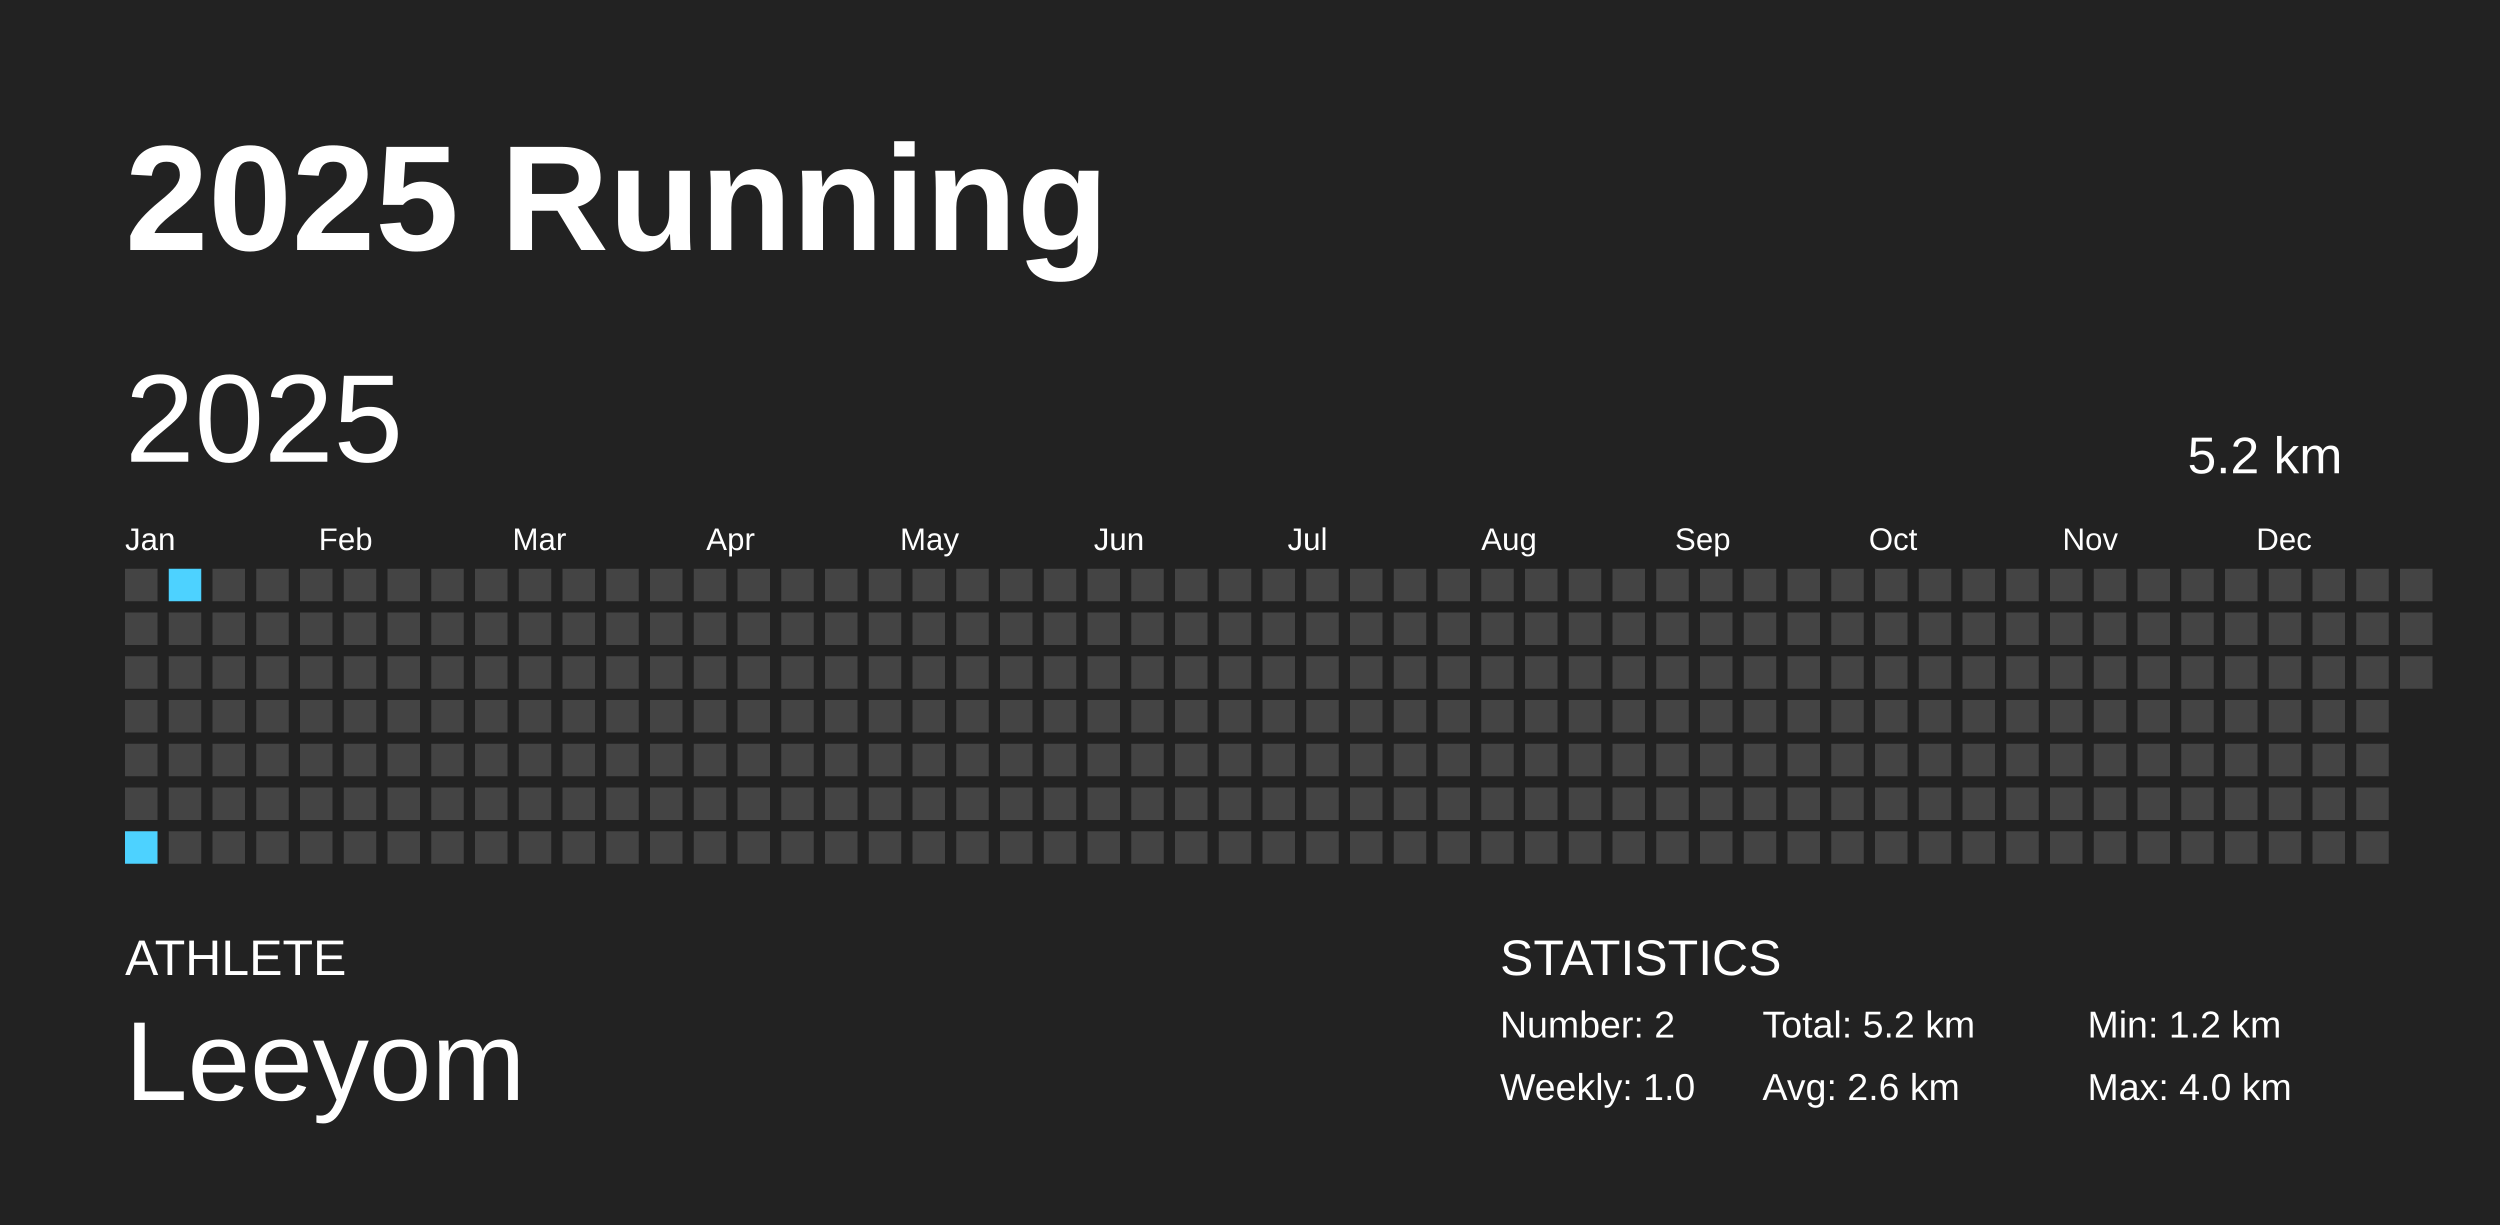
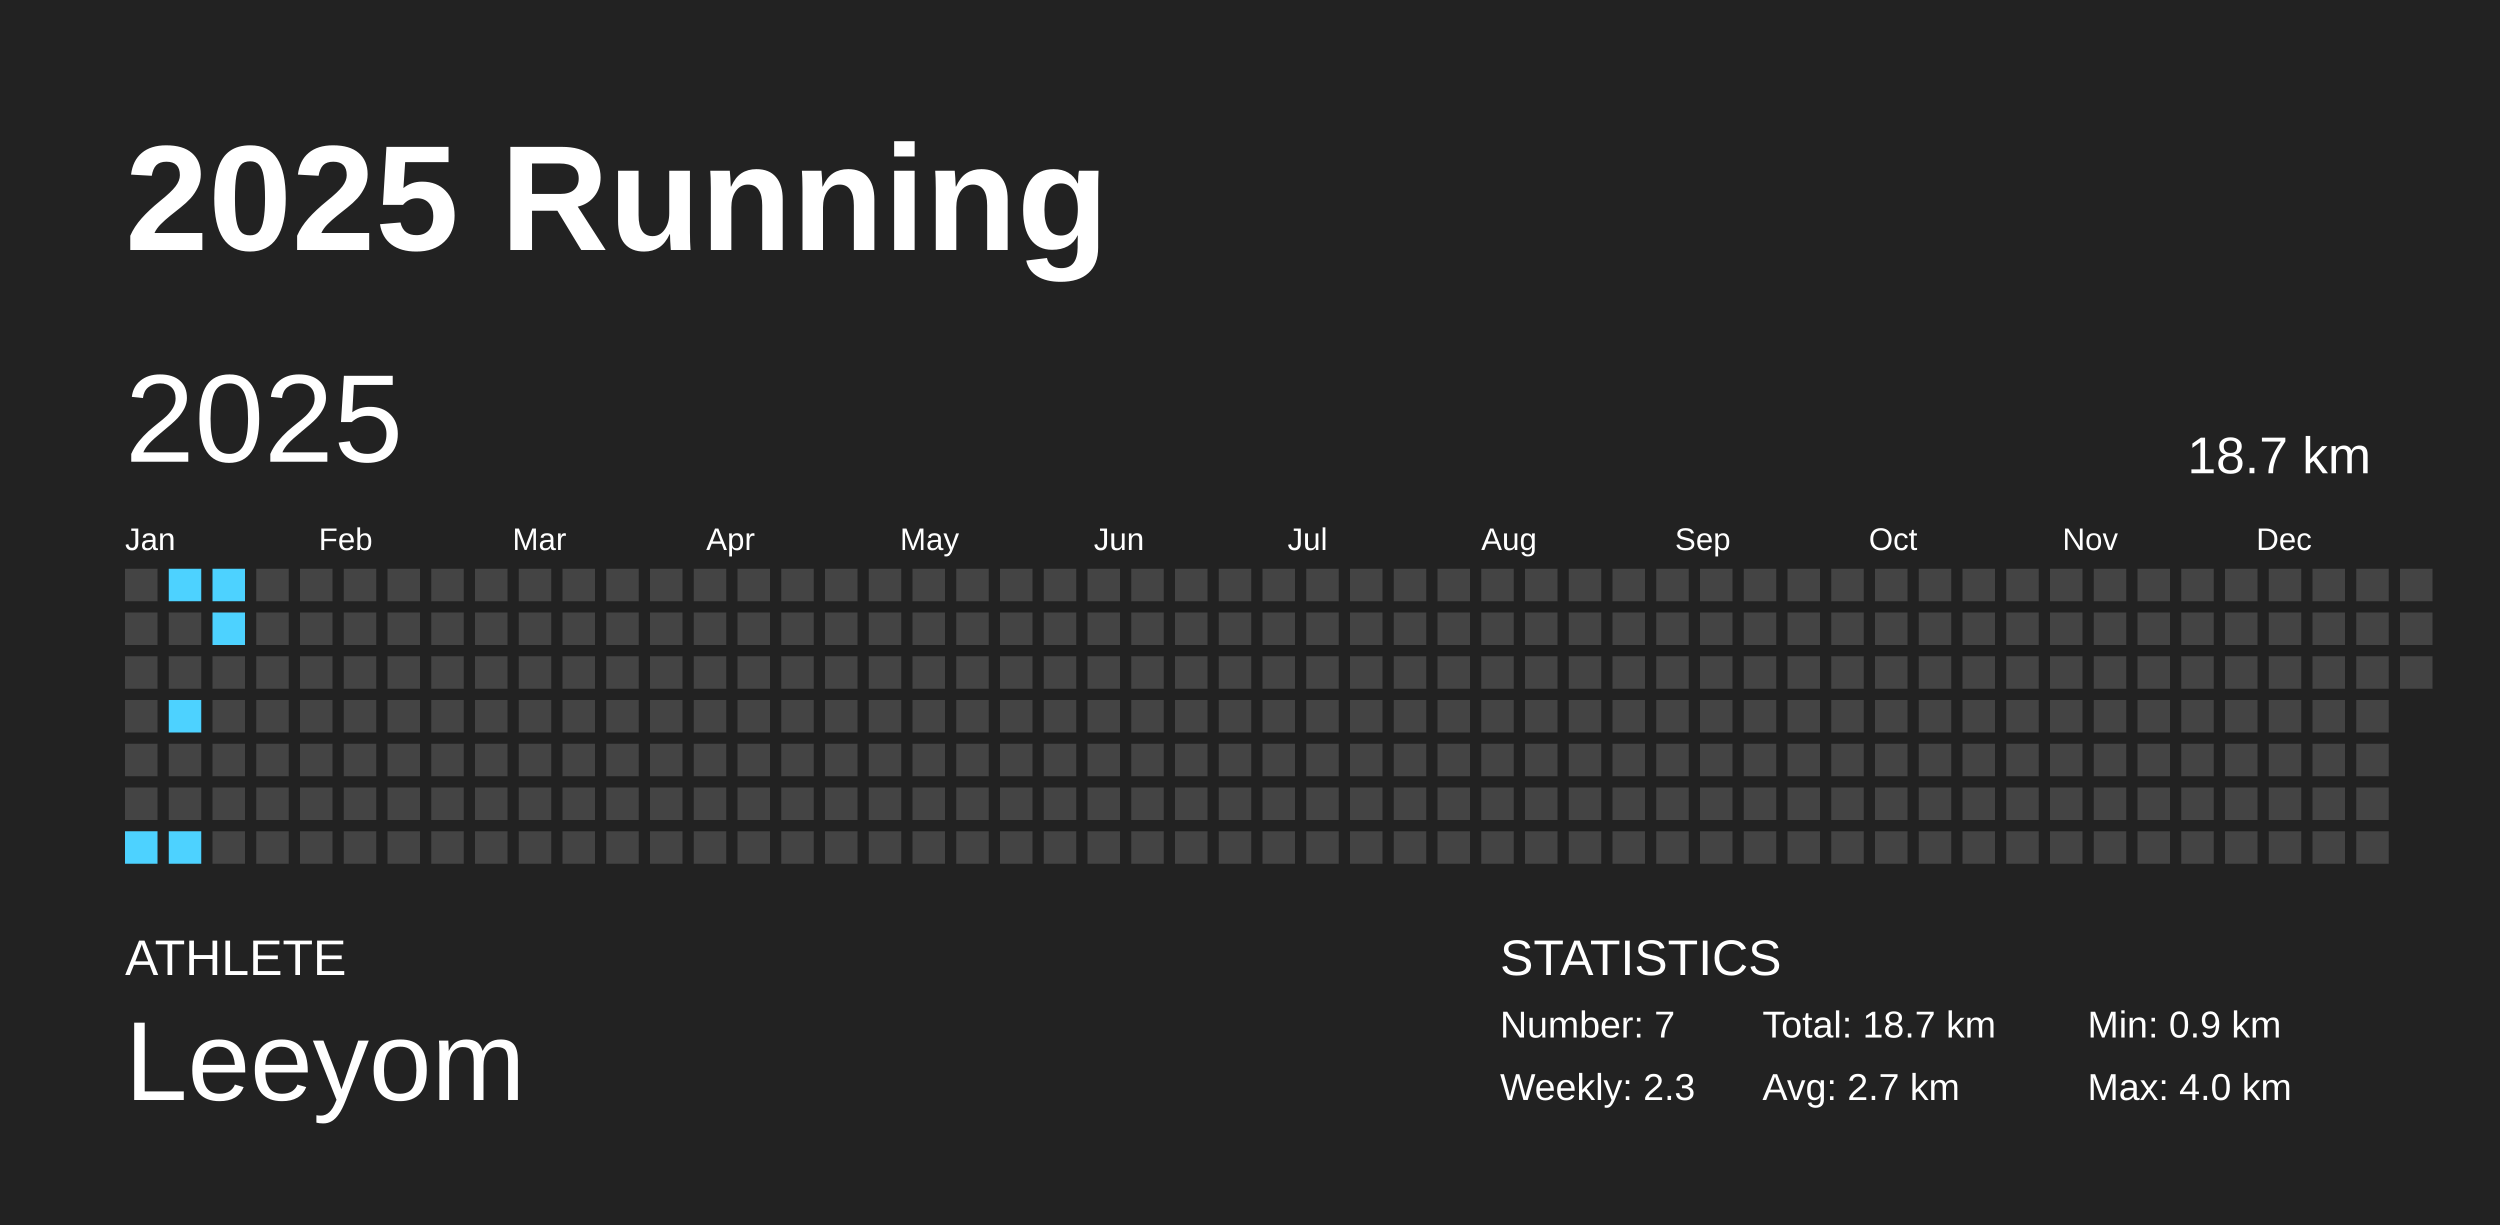
<svg xmlns="http://www.w3.org/2000/svg" baseProfile="full" height="98mm" version="1.1" viewBox="0,0,200,98" width="200mm">
  <defs />
  <rect fill="#222222" height="98" width="200" x="0" y="0" />
  <text fill="#FFFFFF" style="font-size:12px; font-family:Arial; font-weight:bold;" x="10" y="20">2025 Running</text>
  <text fill="#FFFFFF" style="font-size:4px; font-family:Arial" x="10" y="78">ATHLETE</text>
  <text fill="#FFFFFF" style="font-size:9px; font-family:Arial" x="10" y="88">Leeyom</text>
  <text fill="#FFFFFF" style="font-size:4px; font-family:Arial" x="120" y="78">STATISTICS</text>
-   <text fill="#FFFFFF" style="font-size:3px; font-family:Arial" x="120" y="83">Number: 2</text>
-   <text fill="#FFFFFF" style="font-size:3px; font-family:Arial" x="120" y="88">Weekly: 1.0</text>
-   <text fill="#FFFFFF" style="font-size:3px; font-family:Arial" x="141" y="83">Total: 5.2 km</text>
-   <text fill="#FFFFFF" style="font-size:3px; font-family:Arial" x="141" y="88">Avg: 2.6 km</text>
-   <text fill="#FFFFFF" style="font-size:3px; font-family:Arial" x="167" y="83">Min: 1.2 km</text>
+   <text fill="#FFFFFF" style="font-size:3px; font-family:Arial" x="120" y="83">Number: 7</text>
+   <text fill="#FFFFFF" style="font-size:3px; font-family:Arial" x="120" y="88">Weekly: 2.3</text>
+   <text fill="#FFFFFF" style="font-size:3px; font-family:Arial" x="141" y="83">Total: 18.7 km</text>
+   <text fill="#FFFFFF" style="font-size:3px; font-family:Arial" x="141" y="88">Avg: 2.7 km</text>
+   <text fill="#FFFFFF" style="font-size:3px; font-family:Arial" x="167" y="83">Min: 0.9 km</text>
  <text fill="#FFFFFF" style="font-size:3px; font-family:Arial" x="167" y="88">Max: 4.0 km</text>
  <text dominant-baseline="hanging" fill="#FFFFFF" style="font-size:10.0px; font-family:Arial;" x="10" y="30">2025</text>
-   <text dominant-baseline="hanging" fill="#FFFFFF" style="font-size:4.125px; font-family:Arial;" x="175" y="35">5.2 km</text>
+   <text dominant-baseline="hanging" fill="#FFFFFF" style="font-size:4.125px; font-family:Arial;" x="175" y="35">18.7 km</text>
  <text fill="#FFFFFF" style="font-size:2.5px; font-family:Arial" x="10.0" y="44">Jan</text>
  <text fill="#FFFFFF" style="font-size:2.5px; font-family:Arial" x="25.5" y="44">Feb</text>
  <text fill="#FFFFFF" style="font-size:2.5px; font-family:Arial" x="41.0" y="44">Mar</text>
  <text fill="#FFFFFF" style="font-size:2.5px; font-family:Arial" x="56.5" y="44">Apr</text>
  <text fill="#FFFFFF" style="font-size:2.5px; font-family:Arial" x="72.0" y="44">May</text>
  <text fill="#FFFFFF" style="font-size:2.5px; font-family:Arial" x="87.5" y="44">Jun</text>
  <text fill="#FFFFFF" style="font-size:2.5px; font-family:Arial" x="103.0" y="44">Jul</text>
  <text fill="#FFFFFF" style="font-size:2.5px; font-family:Arial" x="118.5" y="44">Aug</text>
  <text fill="#FFFFFF" style="font-size:2.5px; font-family:Arial" x="134.0" y="44">Sep</text>
  <text fill="#FFFFFF" style="font-size:2.5px; font-family:Arial" x="149.5" y="44">Oct</text>
  <text fill="#FFFFFF" style="font-size:2.5px; font-family:Arial" x="165.0" y="44">Nov</text>
  <text fill="#FFFFFF" style="font-size:2.5px; font-family:Arial" x="180.5" y="44">Dec</text>
  <rect fill="#444444" height="2.6" width="2.6" x="10.0" y="45.5" />
  <rect fill="#444444" height="2.6" width="2.6" x="10.0" y="49.0" />
  <rect fill="#444444" height="2.6" width="2.6" x="10.0" y="52.5" />
  <rect fill="#444444" height="2.6" width="2.6" x="10.0" y="56.0" />
  <rect fill="#444444" height="2.6" width="2.6" x="10.0" y="59.5" />
  <rect fill="#444444" height="2.6" width="2.6" x="10.0" y="63.0" />
  <rect fill="#4dd2ff" height="2.6" width="2.6" x="10.0" y="66.5" />
  <rect fill="#4dd2ff" height="2.6" width="2.6" x="13.5" y="45.5" />
  <rect fill="#444444" height="2.6" width="2.6" x="13.5" y="49.0" />
  <rect fill="#444444" height="2.6" width="2.6" x="13.5" y="52.5" />
-   <rect fill="#444444" height="2.6" width="2.6" x="13.5" y="56.0" />
+   <rect fill="#4dd2ff" height="2.6" width="2.6" x="13.5" y="56.0" />
  <rect fill="#444444" height="2.6" width="2.6" x="13.5" y="59.5" />
  <rect fill="#444444" height="2.6" width="2.6" x="13.5" y="63.0" />
-   <rect fill="#444444" height="2.6" width="2.6" x="13.5" y="66.5" />
-   <rect fill="#444444" height="2.6" width="2.6" x="17.0" y="45.5" />
-   <rect fill="#444444" height="2.6" width="2.6" x="17.0" y="49.0" />
+   <rect fill="#4dd2ff" height="2.6" width="2.6" x="13.5" y="66.5" />
+   <rect fill="#4dd2ff" height="2.6" width="2.6" x="17.0" y="45.5" />
+   <rect fill="#4dd2ff" height="2.6" width="2.6" x="17.0" y="49.0" />
  <rect fill="#444444" height="2.6" width="2.6" x="17.0" y="52.5" />
  <rect fill="#444444" height="2.6" width="2.6" x="17.0" y="56.0" />
  <rect fill="#444444" height="2.6" width="2.6" x="17.0" y="59.5" />
  <rect fill="#444444" height="2.6" width="2.6" x="17.0" y="63.0" />
  <rect fill="#444444" height="2.6" width="2.6" x="17.0" y="66.5" />
  <rect fill="#444444" height="2.6" width="2.6" x="20.5" y="45.5" />
  <rect fill="#444444" height="2.6" width="2.6" x="20.5" y="49.0" />
  <rect fill="#444444" height="2.6" width="2.6" x="20.5" y="52.5" />
  <rect fill="#444444" height="2.6" width="2.6" x="20.5" y="56.0" />
  <rect fill="#444444" height="2.6" width="2.6" x="20.5" y="59.5" />
  <rect fill="#444444" height="2.6" width="2.6" x="20.5" y="63.0" />
  <rect fill="#444444" height="2.6" width="2.6" x="20.5" y="66.5" />
  <rect fill="#444444" height="2.6" width="2.6" x="24.0" y="45.5" />
  <rect fill="#444444" height="2.6" width="2.6" x="24.0" y="49.0" />
  <rect fill="#444444" height="2.6" width="2.6" x="24.0" y="52.5" />
  <rect fill="#444444" height="2.6" width="2.6" x="24.0" y="56.0" />
  <rect fill="#444444" height="2.6" width="2.6" x="24.0" y="59.5" />
  <rect fill="#444444" height="2.6" width="2.6" x="24.0" y="63.0" />
  <rect fill="#444444" height="2.6" width="2.6" x="24.0" y="66.5" />
  <rect fill="#444444" height="2.6" width="2.6" x="27.5" y="45.5" />
  <rect fill="#444444" height="2.6" width="2.6" x="27.5" y="49.0" />
  <rect fill="#444444" height="2.6" width="2.6" x="27.5" y="52.5" />
  <rect fill="#444444" height="2.6" width="2.6" x="27.5" y="56.0" />
  <rect fill="#444444" height="2.6" width="2.6" x="27.5" y="59.5" />
  <rect fill="#444444" height="2.6" width="2.6" x="27.5" y="63.0" />
  <rect fill="#444444" height="2.6" width="2.6" x="27.5" y="66.5" />
  <rect fill="#444444" height="2.6" width="2.6" x="31.0" y="45.5" />
  <rect fill="#444444" height="2.6" width="2.6" x="31.0" y="49.0" />
  <rect fill="#444444" height="2.6" width="2.6" x="31.0" y="52.5" />
  <rect fill="#444444" height="2.6" width="2.6" x="31.0" y="56.0" />
  <rect fill="#444444" height="2.6" width="2.6" x="31.0" y="59.5" />
  <rect fill="#444444" height="2.6" width="2.6" x="31.0" y="63.0" />
  <rect fill="#444444" height="2.6" width="2.6" x="31.0" y="66.5" />
  <rect fill="#444444" height="2.6" width="2.6" x="34.5" y="45.5" />
  <rect fill="#444444" height="2.6" width="2.6" x="34.5" y="49.0" />
  <rect fill="#444444" height="2.6" width="2.6" x="34.5" y="52.5" />
  <rect fill="#444444" height="2.6" width="2.6" x="34.5" y="56.0" />
  <rect fill="#444444" height="2.6" width="2.6" x="34.5" y="59.5" />
  <rect fill="#444444" height="2.6" width="2.6" x="34.5" y="63.0" />
  <rect fill="#444444" height="2.6" width="2.6" x="34.5" y="66.5" />
  <rect fill="#444444" height="2.6" width="2.6" x="38.0" y="45.5" />
  <rect fill="#444444" height="2.6" width="2.6" x="38.0" y="49.0" />
  <rect fill="#444444" height="2.6" width="2.6" x="38.0" y="52.5" />
  <rect fill="#444444" height="2.6" width="2.6" x="38.0" y="56.0" />
  <rect fill="#444444" height="2.6" width="2.6" x="38.0" y="59.5" />
  <rect fill="#444444" height="2.6" width="2.6" x="38.0" y="63.0" />
  <rect fill="#444444" height="2.6" width="2.6" x="38.0" y="66.5" />
  <rect fill="#444444" height="2.6" width="2.6" x="41.5" y="45.5" />
  <rect fill="#444444" height="2.6" width="2.6" x="41.5" y="49.0" />
  <rect fill="#444444" height="2.6" width="2.6" x="41.5" y="52.5" />
  <rect fill="#444444" height="2.6" width="2.6" x="41.5" y="56.0" />
  <rect fill="#444444" height="2.6" width="2.6" x="41.5" y="59.5" />
  <rect fill="#444444" height="2.6" width="2.6" x="41.5" y="63.0" />
  <rect fill="#444444" height="2.6" width="2.6" x="41.5" y="66.5" />
  <rect fill="#444444" height="2.6" width="2.6" x="45.0" y="45.5" />
  <rect fill="#444444" height="2.6" width="2.6" x="45.0" y="49.0" />
  <rect fill="#444444" height="2.6" width="2.6" x="45.0" y="52.5" />
  <rect fill="#444444" height="2.6" width="2.6" x="45.0" y="56.0" />
  <rect fill="#444444" height="2.6" width="2.6" x="45.0" y="59.5" />
  <rect fill="#444444" height="2.6" width="2.6" x="45.0" y="63.0" />
  <rect fill="#444444" height="2.6" width="2.6" x="45.0" y="66.5" />
  <rect fill="#444444" height="2.6" width="2.6" x="48.5" y="45.5" />
  <rect fill="#444444" height="2.6" width="2.6" x="48.5" y="49.0" />
  <rect fill="#444444" height="2.6" width="2.6" x="48.5" y="52.5" />
  <rect fill="#444444" height="2.6" width="2.6" x="48.5" y="56.0" />
  <rect fill="#444444" height="2.6" width="2.6" x="48.5" y="59.5" />
  <rect fill="#444444" height="2.6" width="2.6" x="48.5" y="63.0" />
  <rect fill="#444444" height="2.6" width="2.6" x="48.5" y="66.5" />
  <rect fill="#444444" height="2.6" width="2.6" x="52.0" y="45.5" />
  <rect fill="#444444" height="2.6" width="2.6" x="52.0" y="49.0" />
  <rect fill="#444444" height="2.6" width="2.6" x="52.0" y="52.5" />
  <rect fill="#444444" height="2.6" width="2.6" x="52.0" y="56.0" />
  <rect fill="#444444" height="2.6" width="2.6" x="52.0" y="59.5" />
  <rect fill="#444444" height="2.6" width="2.6" x="52.0" y="63.0" />
  <rect fill="#444444" height="2.6" width="2.6" x="52.0" y="66.5" />
  <rect fill="#444444" height="2.6" width="2.6" x="55.5" y="45.5" />
  <rect fill="#444444" height="2.6" width="2.6" x="55.5" y="49.0" />
  <rect fill="#444444" height="2.6" width="2.6" x="55.5" y="52.5" />
  <rect fill="#444444" height="2.6" width="2.6" x="55.5" y="56.0" />
  <rect fill="#444444" height="2.6" width="2.6" x="55.5" y="59.5" />
  <rect fill="#444444" height="2.6" width="2.6" x="55.5" y="63.0" />
  <rect fill="#444444" height="2.6" width="2.6" x="55.5" y="66.5" />
  <rect fill="#444444" height="2.6" width="2.6" x="59.0" y="45.5" />
  <rect fill="#444444" height="2.6" width="2.6" x="59.0" y="49.0" />
  <rect fill="#444444" height="2.6" width="2.6" x="59.0" y="52.5" />
  <rect fill="#444444" height="2.6" width="2.6" x="59.0" y="56.0" />
  <rect fill="#444444" height="2.6" width="2.6" x="59.0" y="59.5" />
  <rect fill="#444444" height="2.6" width="2.6" x="59.0" y="63.0" />
  <rect fill="#444444" height="2.6" width="2.6" x="59.0" y="66.5" />
  <rect fill="#444444" height="2.6" width="2.6" x="62.5" y="45.5" />
  <rect fill="#444444" height="2.6" width="2.6" x="62.5" y="49.0" />
  <rect fill="#444444" height="2.6" width="2.6" x="62.5" y="52.5" />
  <rect fill="#444444" height="2.6" width="2.6" x="62.5" y="56.0" />
  <rect fill="#444444" height="2.6" width="2.6" x="62.5" y="59.5" />
  <rect fill="#444444" height="2.6" width="2.6" x="62.5" y="63.0" />
  <rect fill="#444444" height="2.6" width="2.6" x="62.5" y="66.5" />
  <rect fill="#444444" height="2.6" width="2.6" x="66.0" y="45.5" />
  <rect fill="#444444" height="2.6" width="2.6" x="66.0" y="49.0" />
  <rect fill="#444444" height="2.6" width="2.6" x="66.0" y="52.5" />
  <rect fill="#444444" height="2.6" width="2.6" x="66.0" y="56.0" />
  <rect fill="#444444" height="2.6" width="2.6" x="66.0" y="59.5" />
  <rect fill="#444444" height="2.6" width="2.6" x="66.0" y="63.0" />
  <rect fill="#444444" height="2.6" width="2.6" x="66.0" y="66.5" />
  <rect fill="#444444" height="2.6" width="2.6" x="69.5" y="45.5" />
  <rect fill="#444444" height="2.6" width="2.6" x="69.5" y="49.0" />
  <rect fill="#444444" height="2.6" width="2.6" x="69.5" y="52.5" />
  <rect fill="#444444" height="2.6" width="2.6" x="69.5" y="56.0" />
  <rect fill="#444444" height="2.6" width="2.6" x="69.5" y="59.5" />
  <rect fill="#444444" height="2.6" width="2.6" x="69.5" y="63.0" />
  <rect fill="#444444" height="2.6" width="2.6" x="69.5" y="66.5" />
  <rect fill="#444444" height="2.6" width="2.6" x="73.0" y="45.5" />
  <rect fill="#444444" height="2.6" width="2.6" x="73.0" y="49.0" />
  <rect fill="#444444" height="2.6" width="2.6" x="73.0" y="52.5" />
  <rect fill="#444444" height="2.6" width="2.6" x="73.0" y="56.0" />
  <rect fill="#444444" height="2.6" width="2.6" x="73.0" y="59.5" />
  <rect fill="#444444" height="2.6" width="2.6" x="73.0" y="63.0" />
  <rect fill="#444444" height="2.6" width="2.6" x="73.0" y="66.5" />
  <rect fill="#444444" height="2.6" width="2.6" x="76.5" y="45.5" />
  <rect fill="#444444" height="2.6" width="2.6" x="76.5" y="49.0" />
  <rect fill="#444444" height="2.6" width="2.6" x="76.5" y="52.5" />
  <rect fill="#444444" height="2.6" width="2.6" x="76.5" y="56.0" />
  <rect fill="#444444" height="2.6" width="2.6" x="76.5" y="59.5" />
  <rect fill="#444444" height="2.6" width="2.6" x="76.5" y="63.0" />
  <rect fill="#444444" height="2.6" width="2.6" x="76.5" y="66.5" />
  <rect fill="#444444" height="2.6" width="2.6" x="80.0" y="45.5" />
  <rect fill="#444444" height="2.6" width="2.6" x="80.0" y="49.0" />
  <rect fill="#444444" height="2.6" width="2.6" x="80.0" y="52.5" />
  <rect fill="#444444" height="2.6" width="2.6" x="80.0" y="56.0" />
  <rect fill="#444444" height="2.6" width="2.6" x="80.0" y="59.5" />
  <rect fill="#444444" height="2.6" width="2.6" x="80.0" y="63.0" />
  <rect fill="#444444" height="2.6" width="2.6" x="80.0" y="66.5" />
  <rect fill="#444444" height="2.6" width="2.6" x="83.5" y="45.5" />
  <rect fill="#444444" height="2.6" width="2.6" x="83.5" y="49.0" />
  <rect fill="#444444" height="2.6" width="2.6" x="83.5" y="52.5" />
  <rect fill="#444444" height="2.6" width="2.6" x="83.5" y="56.0" />
  <rect fill="#444444" height="2.6" width="2.6" x="83.5" y="59.5" />
  <rect fill="#444444" height="2.6" width="2.6" x="83.5" y="63.0" />
  <rect fill="#444444" height="2.6" width="2.6" x="83.5" y="66.5" />
  <rect fill="#444444" height="2.6" width="2.6" x="87.0" y="45.5" />
  <rect fill="#444444" height="2.6" width="2.6" x="87.0" y="49.0" />
  <rect fill="#444444" height="2.6" width="2.6" x="87.0" y="52.5" />
  <rect fill="#444444" height="2.6" width="2.6" x="87.0" y="56.0" />
  <rect fill="#444444" height="2.6" width="2.6" x="87.0" y="59.5" />
  <rect fill="#444444" height="2.6" width="2.6" x="87.0" y="63.0" />
  <rect fill="#444444" height="2.6" width="2.6" x="87.0" y="66.5" />
  <rect fill="#444444" height="2.6" width="2.6" x="90.5" y="45.5" />
  <rect fill="#444444" height="2.6" width="2.6" x="90.5" y="49.0" />
  <rect fill="#444444" height="2.6" width="2.6" x="90.5" y="52.5" />
  <rect fill="#444444" height="2.6" width="2.6" x="90.5" y="56.0" />
  <rect fill="#444444" height="2.6" width="2.6" x="90.5" y="59.5" />
  <rect fill="#444444" height="2.6" width="2.6" x="90.5" y="63.0" />
  <rect fill="#444444" height="2.6" width="2.6" x="90.5" y="66.5" />
  <rect fill="#444444" height="2.6" width="2.6" x="94.0" y="45.5" />
  <rect fill="#444444" height="2.6" width="2.6" x="94.0" y="49.0" />
  <rect fill="#444444" height="2.6" width="2.6" x="94.0" y="52.5" />
  <rect fill="#444444" height="2.6" width="2.6" x="94.0" y="56.0" />
  <rect fill="#444444" height="2.6" width="2.6" x="94.0" y="59.5" />
  <rect fill="#444444" height="2.6" width="2.6" x="94.0" y="63.0" />
  <rect fill="#444444" height="2.6" width="2.6" x="94.0" y="66.5" />
  <rect fill="#444444" height="2.6" width="2.6" x="97.5" y="45.5" />
  <rect fill="#444444" height="2.6" width="2.6" x="97.5" y="49.0" />
  <rect fill="#444444" height="2.6" width="2.6" x="97.5" y="52.5" />
  <rect fill="#444444" height="2.6" width="2.6" x="97.5" y="56.0" />
  <rect fill="#444444" height="2.6" width="2.6" x="97.5" y="59.5" />
  <rect fill="#444444" height="2.6" width="2.6" x="97.5" y="63.0" />
  <rect fill="#444444" height="2.6" width="2.6" x="97.5" y="66.5" />
  <rect fill="#444444" height="2.6" width="2.6" x="101.0" y="45.5" />
  <rect fill="#444444" height="2.6" width="2.6" x="101.0" y="49.0" />
  <rect fill="#444444" height="2.6" width="2.6" x="101.0" y="52.5" />
  <rect fill="#444444" height="2.6" width="2.6" x="101.0" y="56.0" />
  <rect fill="#444444" height="2.6" width="2.6" x="101.0" y="59.5" />
  <rect fill="#444444" height="2.6" width="2.6" x="101.0" y="63.0" />
  <rect fill="#444444" height="2.6" width="2.6" x="101.0" y="66.5" />
  <rect fill="#444444" height="2.6" width="2.6" x="104.5" y="45.5" />
  <rect fill="#444444" height="2.6" width="2.6" x="104.5" y="49.0" />
  <rect fill="#444444" height="2.6" width="2.6" x="104.5" y="52.5" />
  <rect fill="#444444" height="2.6" width="2.6" x="104.5" y="56.0" />
  <rect fill="#444444" height="2.6" width="2.6" x="104.5" y="59.5" />
  <rect fill="#444444" height="2.6" width="2.6" x="104.5" y="63.0" />
  <rect fill="#444444" height="2.6" width="2.6" x="104.5" y="66.5" />
  <rect fill="#444444" height="2.6" width="2.6" x="108.0" y="45.5" />
  <rect fill="#444444" height="2.6" width="2.6" x="108.0" y="49.0" />
  <rect fill="#444444" height="2.6" width="2.6" x="108.0" y="52.5" />
  <rect fill="#444444" height="2.6" width="2.6" x="108.0" y="56.0" />
  <rect fill="#444444" height="2.6" width="2.6" x="108.0" y="59.5" />
  <rect fill="#444444" height="2.6" width="2.6" x="108.0" y="63.0" />
  <rect fill="#444444" height="2.6" width="2.6" x="108.0" y="66.5" />
  <rect fill="#444444" height="2.6" width="2.6" x="111.5" y="45.5" />
  <rect fill="#444444" height="2.6" width="2.6" x="111.5" y="49.0" />
  <rect fill="#444444" height="2.6" width="2.6" x="111.5" y="52.5" />
  <rect fill="#444444" height="2.6" width="2.6" x="111.5" y="56.0" />
  <rect fill="#444444" height="2.6" width="2.6" x="111.5" y="59.5" />
  <rect fill="#444444" height="2.6" width="2.6" x="111.5" y="63.0" />
  <rect fill="#444444" height="2.6" width="2.6" x="111.5" y="66.5" />
  <rect fill="#444444" height="2.6" width="2.6" x="115.0" y="45.5" />
  <rect fill="#444444" height="2.6" width="2.6" x="115.0" y="49.0" />
  <rect fill="#444444" height="2.6" width="2.6" x="115.0" y="52.5" />
  <rect fill="#444444" height="2.6" width="2.6" x="115.0" y="56.0" />
  <rect fill="#444444" height="2.6" width="2.6" x="115.0" y="59.5" />
  <rect fill="#444444" height="2.6" width="2.6" x="115.0" y="63.0" />
  <rect fill="#444444" height="2.6" width="2.6" x="115.0" y="66.5" />
  <rect fill="#444444" height="2.6" width="2.6" x="118.5" y="45.5" />
  <rect fill="#444444" height="2.6" width="2.6" x="118.5" y="49.0" />
  <rect fill="#444444" height="2.6" width="2.6" x="118.5" y="52.5" />
  <rect fill="#444444" height="2.6" width="2.6" x="118.5" y="56.0" />
  <rect fill="#444444" height="2.6" width="2.6" x="118.5" y="59.5" />
  <rect fill="#444444" height="2.6" width="2.6" x="118.5" y="63.0" />
  <rect fill="#444444" height="2.6" width="2.6" x="118.5" y="66.5" />
  <rect fill="#444444" height="2.6" width="2.6" x="122.0" y="45.5" />
  <rect fill="#444444" height="2.6" width="2.6" x="122.0" y="49.0" />
  <rect fill="#444444" height="2.6" width="2.6" x="122.0" y="52.5" />
  <rect fill="#444444" height="2.6" width="2.6" x="122.0" y="56.0" />
  <rect fill="#444444" height="2.6" width="2.6" x="122.0" y="59.5" />
  <rect fill="#444444" height="2.6" width="2.6" x="122.0" y="63.0" />
  <rect fill="#444444" height="2.6" width="2.6" x="122.0" y="66.5" />
  <rect fill="#444444" height="2.6" width="2.6" x="125.5" y="45.5" />
  <rect fill="#444444" height="2.6" width="2.6" x="125.5" y="49.0" />
  <rect fill="#444444" height="2.6" width="2.6" x="125.5" y="52.5" />
  <rect fill="#444444" height="2.6" width="2.6" x="125.5" y="56.0" />
  <rect fill="#444444" height="2.6" width="2.6" x="125.5" y="59.5" />
  <rect fill="#444444" height="2.6" width="2.6" x="125.5" y="63.0" />
  <rect fill="#444444" height="2.6" width="2.6" x="125.5" y="66.5" />
  <rect fill="#444444" height="2.6" width="2.6" x="129.0" y="45.5" />
  <rect fill="#444444" height="2.6" width="2.6" x="129.0" y="49.0" />
  <rect fill="#444444" height="2.6" width="2.6" x="129.0" y="52.5" />
  <rect fill="#444444" height="2.6" width="2.6" x="129.0" y="56.0" />
  <rect fill="#444444" height="2.6" width="2.6" x="129.0" y="59.5" />
  <rect fill="#444444" height="2.6" width="2.6" x="129.0" y="63.0" />
  <rect fill="#444444" height="2.6" width="2.6" x="129.0" y="66.5" />
  <rect fill="#444444" height="2.6" width="2.6" x="132.5" y="45.5" />
  <rect fill="#444444" height="2.6" width="2.6" x="132.5" y="49.0" />
  <rect fill="#444444" height="2.6" width="2.6" x="132.5" y="52.5" />
  <rect fill="#444444" height="2.6" width="2.6" x="132.5" y="56.0" />
  <rect fill="#444444" height="2.6" width="2.6" x="132.5" y="59.5" />
  <rect fill="#444444" height="2.6" width="2.6" x="132.5" y="63.0" />
  <rect fill="#444444" height="2.6" width="2.6" x="132.5" y="66.5" />
  <rect fill="#444444" height="2.6" width="2.6" x="136.0" y="45.5" />
  <rect fill="#444444" height="2.6" width="2.6" x="136.0" y="49.0" />
  <rect fill="#444444" height="2.6" width="2.6" x="136.0" y="52.5" />
  <rect fill="#444444" height="2.6" width="2.6" x="136.0" y="56.0" />
  <rect fill="#444444" height="2.6" width="2.6" x="136.0" y="59.5" />
  <rect fill="#444444" height="2.6" width="2.6" x="136.0" y="63.0" />
  <rect fill="#444444" height="2.6" width="2.6" x="136.0" y="66.5" />
  <rect fill="#444444" height="2.6" width="2.6" x="139.5" y="45.5" />
  <rect fill="#444444" height="2.6" width="2.6" x="139.5" y="49.0" />
  <rect fill="#444444" height="2.6" width="2.6" x="139.5" y="52.5" />
  <rect fill="#444444" height="2.6" width="2.6" x="139.5" y="56.0" />
  <rect fill="#444444" height="2.6" width="2.6" x="139.5" y="59.5" />
  <rect fill="#444444" height="2.6" width="2.6" x="139.5" y="63.0" />
  <rect fill="#444444" height="2.6" width="2.6" x="139.5" y="66.5" />
  <rect fill="#444444" height="2.6" width="2.6" x="143.0" y="45.5" />
  <rect fill="#444444" height="2.6" width="2.6" x="143.0" y="49.0" />
  <rect fill="#444444" height="2.6" width="2.6" x="143.0" y="52.5" />
  <rect fill="#444444" height="2.6" width="2.6" x="143.0" y="56.0" />
  <rect fill="#444444" height="2.6" width="2.6" x="143.0" y="59.5" />
  <rect fill="#444444" height="2.6" width="2.6" x="143.0" y="63.0" />
  <rect fill="#444444" height="2.6" width="2.6" x="143.0" y="66.5" />
  <rect fill="#444444" height="2.6" width="2.6" x="146.5" y="45.5" />
  <rect fill="#444444" height="2.6" width="2.6" x="146.5" y="49.0" />
  <rect fill="#444444" height="2.6" width="2.6" x="146.5" y="52.5" />
  <rect fill="#444444" height="2.6" width="2.6" x="146.5" y="56.0" />
  <rect fill="#444444" height="2.6" width="2.6" x="146.5" y="59.5" />
  <rect fill="#444444" height="2.6" width="2.6" x="146.5" y="63.0" />
  <rect fill="#444444" height="2.6" width="2.6" x="146.5" y="66.5" />
  <rect fill="#444444" height="2.6" width="2.6" x="150.0" y="45.5" />
  <rect fill="#444444" height="2.6" width="2.6" x="150.0" y="49.0" />
  <rect fill="#444444" height="2.6" width="2.6" x="150.0" y="52.5" />
  <rect fill="#444444" height="2.6" width="2.6" x="150.0" y="56.0" />
  <rect fill="#444444" height="2.6" width="2.6" x="150.0" y="59.5" />
  <rect fill="#444444" height="2.6" width="2.6" x="150.0" y="63.0" />
  <rect fill="#444444" height="2.6" width="2.6" x="150.0" y="66.5" />
  <rect fill="#444444" height="2.6" width="2.6" x="153.5" y="45.5" />
  <rect fill="#444444" height="2.6" width="2.6" x="153.5" y="49.0" />
  <rect fill="#444444" height="2.6" width="2.6" x="153.5" y="52.5" />
  <rect fill="#444444" height="2.6" width="2.6" x="153.5" y="56.0" />
  <rect fill="#444444" height="2.6" width="2.6" x="153.5" y="59.5" />
  <rect fill="#444444" height="2.6" width="2.6" x="153.5" y="63.0" />
  <rect fill="#444444" height="2.6" width="2.6" x="153.5" y="66.5" />
  <rect fill="#444444" height="2.6" width="2.6" x="157.0" y="45.5" />
  <rect fill="#444444" height="2.6" width="2.6" x="157.0" y="49.0" />
  <rect fill="#444444" height="2.6" width="2.6" x="157.0" y="52.5" />
  <rect fill="#444444" height="2.6" width="2.6" x="157.0" y="56.0" />
  <rect fill="#444444" height="2.6" width="2.6" x="157.0" y="59.5" />
  <rect fill="#444444" height="2.6" width="2.6" x="157.0" y="63.0" />
  <rect fill="#444444" height="2.6" width="2.6" x="157.0" y="66.5" />
  <rect fill="#444444" height="2.6" width="2.6" x="160.5" y="45.5" />
  <rect fill="#444444" height="2.6" width="2.6" x="160.5" y="49.0" />
  <rect fill="#444444" height="2.6" width="2.6" x="160.5" y="52.5" />
  <rect fill="#444444" height="2.6" width="2.6" x="160.5" y="56.0" />
  <rect fill="#444444" height="2.6" width="2.6" x="160.5" y="59.5" />
  <rect fill="#444444" height="2.6" width="2.6" x="160.5" y="63.0" />
  <rect fill="#444444" height="2.6" width="2.6" x="160.5" y="66.5" />
  <rect fill="#444444" height="2.6" width="2.6" x="164.0" y="45.5" />
  <rect fill="#444444" height="2.6" width="2.6" x="164.0" y="49.0" />
  <rect fill="#444444" height="2.6" width="2.6" x="164.0" y="52.5" />
  <rect fill="#444444" height="2.6" width="2.6" x="164.0" y="56.0" />
  <rect fill="#444444" height="2.6" width="2.6" x="164.0" y="59.5" />
  <rect fill="#444444" height="2.6" width="2.6" x="164.0" y="63.0" />
  <rect fill="#444444" height="2.6" width="2.6" x="164.0" y="66.5" />
  <rect fill="#444444" height="2.6" width="2.6" x="167.5" y="45.5" />
  <rect fill="#444444" height="2.6" width="2.6" x="167.5" y="49.0" />
  <rect fill="#444444" height="2.6" width="2.6" x="167.5" y="52.5" />
  <rect fill="#444444" height="2.6" width="2.6" x="167.5" y="56.0" />
  <rect fill="#444444" height="2.6" width="2.6" x="167.5" y="59.5" />
  <rect fill="#444444" height="2.6" width="2.6" x="167.5" y="63.0" />
  <rect fill="#444444" height="2.6" width="2.6" x="167.5" y="66.5" />
  <rect fill="#444444" height="2.6" width="2.6" x="171.0" y="45.5" />
  <rect fill="#444444" height="2.6" width="2.6" x="171.0" y="49.0" />
  <rect fill="#444444" height="2.6" width="2.6" x="171.0" y="52.5" />
  <rect fill="#444444" height="2.6" width="2.6" x="171.0" y="56.0" />
  <rect fill="#444444" height="2.6" width="2.6" x="171.0" y="59.5" />
  <rect fill="#444444" height="2.6" width="2.6" x="171.0" y="63.0" />
  <rect fill="#444444" height="2.6" width="2.6" x="171.0" y="66.5" />
  <rect fill="#444444" height="2.6" width="2.6" x="174.5" y="45.5" />
  <rect fill="#444444" height="2.6" width="2.6" x="174.5" y="49.0" />
  <rect fill="#444444" height="2.6" width="2.6" x="174.5" y="52.5" />
  <rect fill="#444444" height="2.6" width="2.6" x="174.5" y="56.0" />
  <rect fill="#444444" height="2.6" width="2.6" x="174.5" y="59.5" />
  <rect fill="#444444" height="2.6" width="2.6" x="174.5" y="63.0" />
  <rect fill="#444444" height="2.6" width="2.6" x="174.5" y="66.5" />
  <rect fill="#444444" height="2.6" width="2.6" x="178.0" y="45.5" />
  <rect fill="#444444" height="2.6" width="2.6" x="178.0" y="49.0" />
  <rect fill="#444444" height="2.6" width="2.6" x="178.0" y="52.5" />
  <rect fill="#444444" height="2.6" width="2.6" x="178.0" y="56.0" />
  <rect fill="#444444" height="2.6" width="2.6" x="178.0" y="59.5" />
  <rect fill="#444444" height="2.6" width="2.6" x="178.0" y="63.0" />
  <rect fill="#444444" height="2.6" width="2.6" x="178.0" y="66.5" />
  <rect fill="#444444" height="2.6" width="2.6" x="181.5" y="45.5" />
  <rect fill="#444444" height="2.6" width="2.6" x="181.5" y="49.0" />
  <rect fill="#444444" height="2.6" width="2.6" x="181.5" y="52.5" />
  <rect fill="#444444" height="2.6" width="2.6" x="181.5" y="56.0" />
  <rect fill="#444444" height="2.6" width="2.6" x="181.5" y="59.5" />
  <rect fill="#444444" height="2.6" width="2.6" x="181.5" y="63.0" />
  <rect fill="#444444" height="2.6" width="2.6" x="181.5" y="66.5" />
  <rect fill="#444444" height="2.6" width="2.6" x="185.0" y="45.5" />
  <rect fill="#444444" height="2.6" width="2.6" x="185.0" y="49.0" />
  <rect fill="#444444" height="2.6" width="2.6" x="185.0" y="52.5" />
  <rect fill="#444444" height="2.6" width="2.6" x="185.0" y="56.0" />
  <rect fill="#444444" height="2.6" width="2.6" x="185.0" y="59.5" />
  <rect fill="#444444" height="2.6" width="2.6" x="185.0" y="63.0" />
  <rect fill="#444444" height="2.6" width="2.6" x="185.0" y="66.5" />
  <rect fill="#444444" height="2.6" width="2.6" x="188.5" y="45.5" />
  <rect fill="#444444" height="2.6" width="2.6" x="188.5" y="49.0" />
  <rect fill="#444444" height="2.6" width="2.6" x="188.5" y="52.5" />
  <rect fill="#444444" height="2.6" width="2.6" x="188.5" y="56.0" />
  <rect fill="#444444" height="2.6" width="2.6" x="188.5" y="59.5" />
  <rect fill="#444444" height="2.6" width="2.6" x="188.5" y="63.0" />
  <rect fill="#444444" height="2.6" width="2.6" x="188.5" y="66.5" />
  <rect fill="#444444" height="2.6" width="2.6" x="192.0" y="45.5" />
  <rect fill="#444444" height="2.6" width="2.6" x="192.0" y="49.0" />
  <rect fill="#444444" height="2.6" width="2.6" x="192.0" y="52.5" />
</svg>
